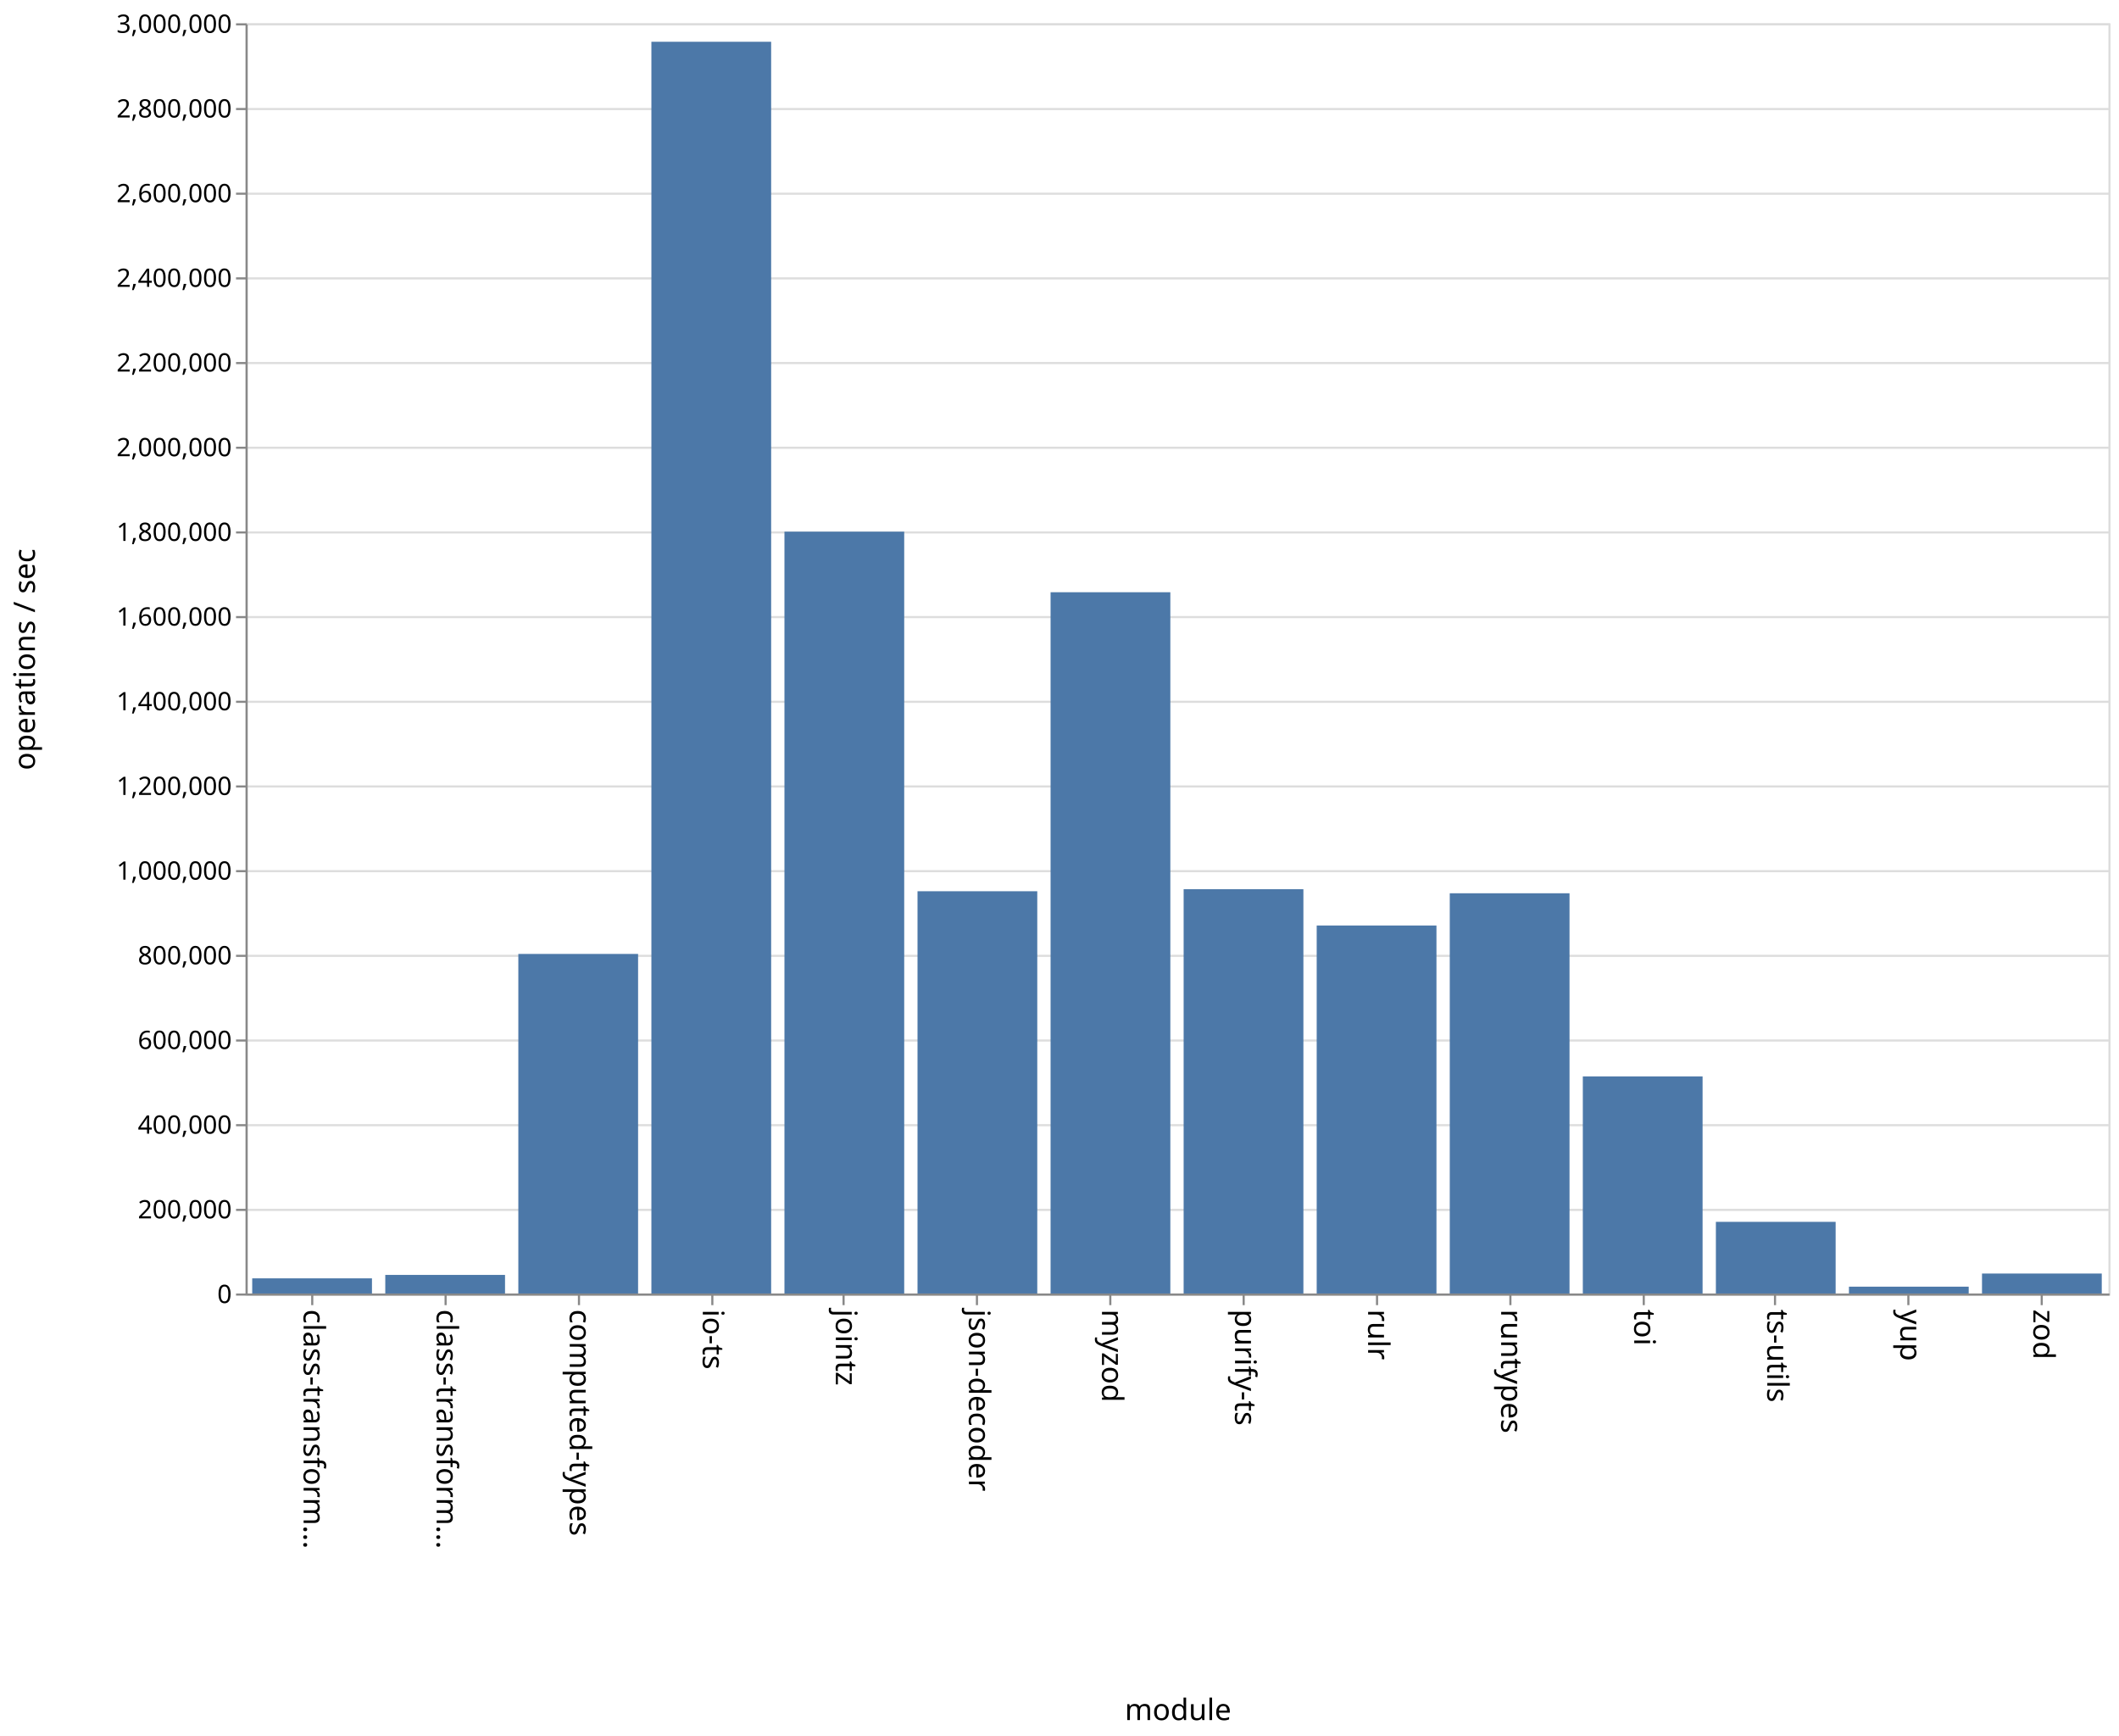
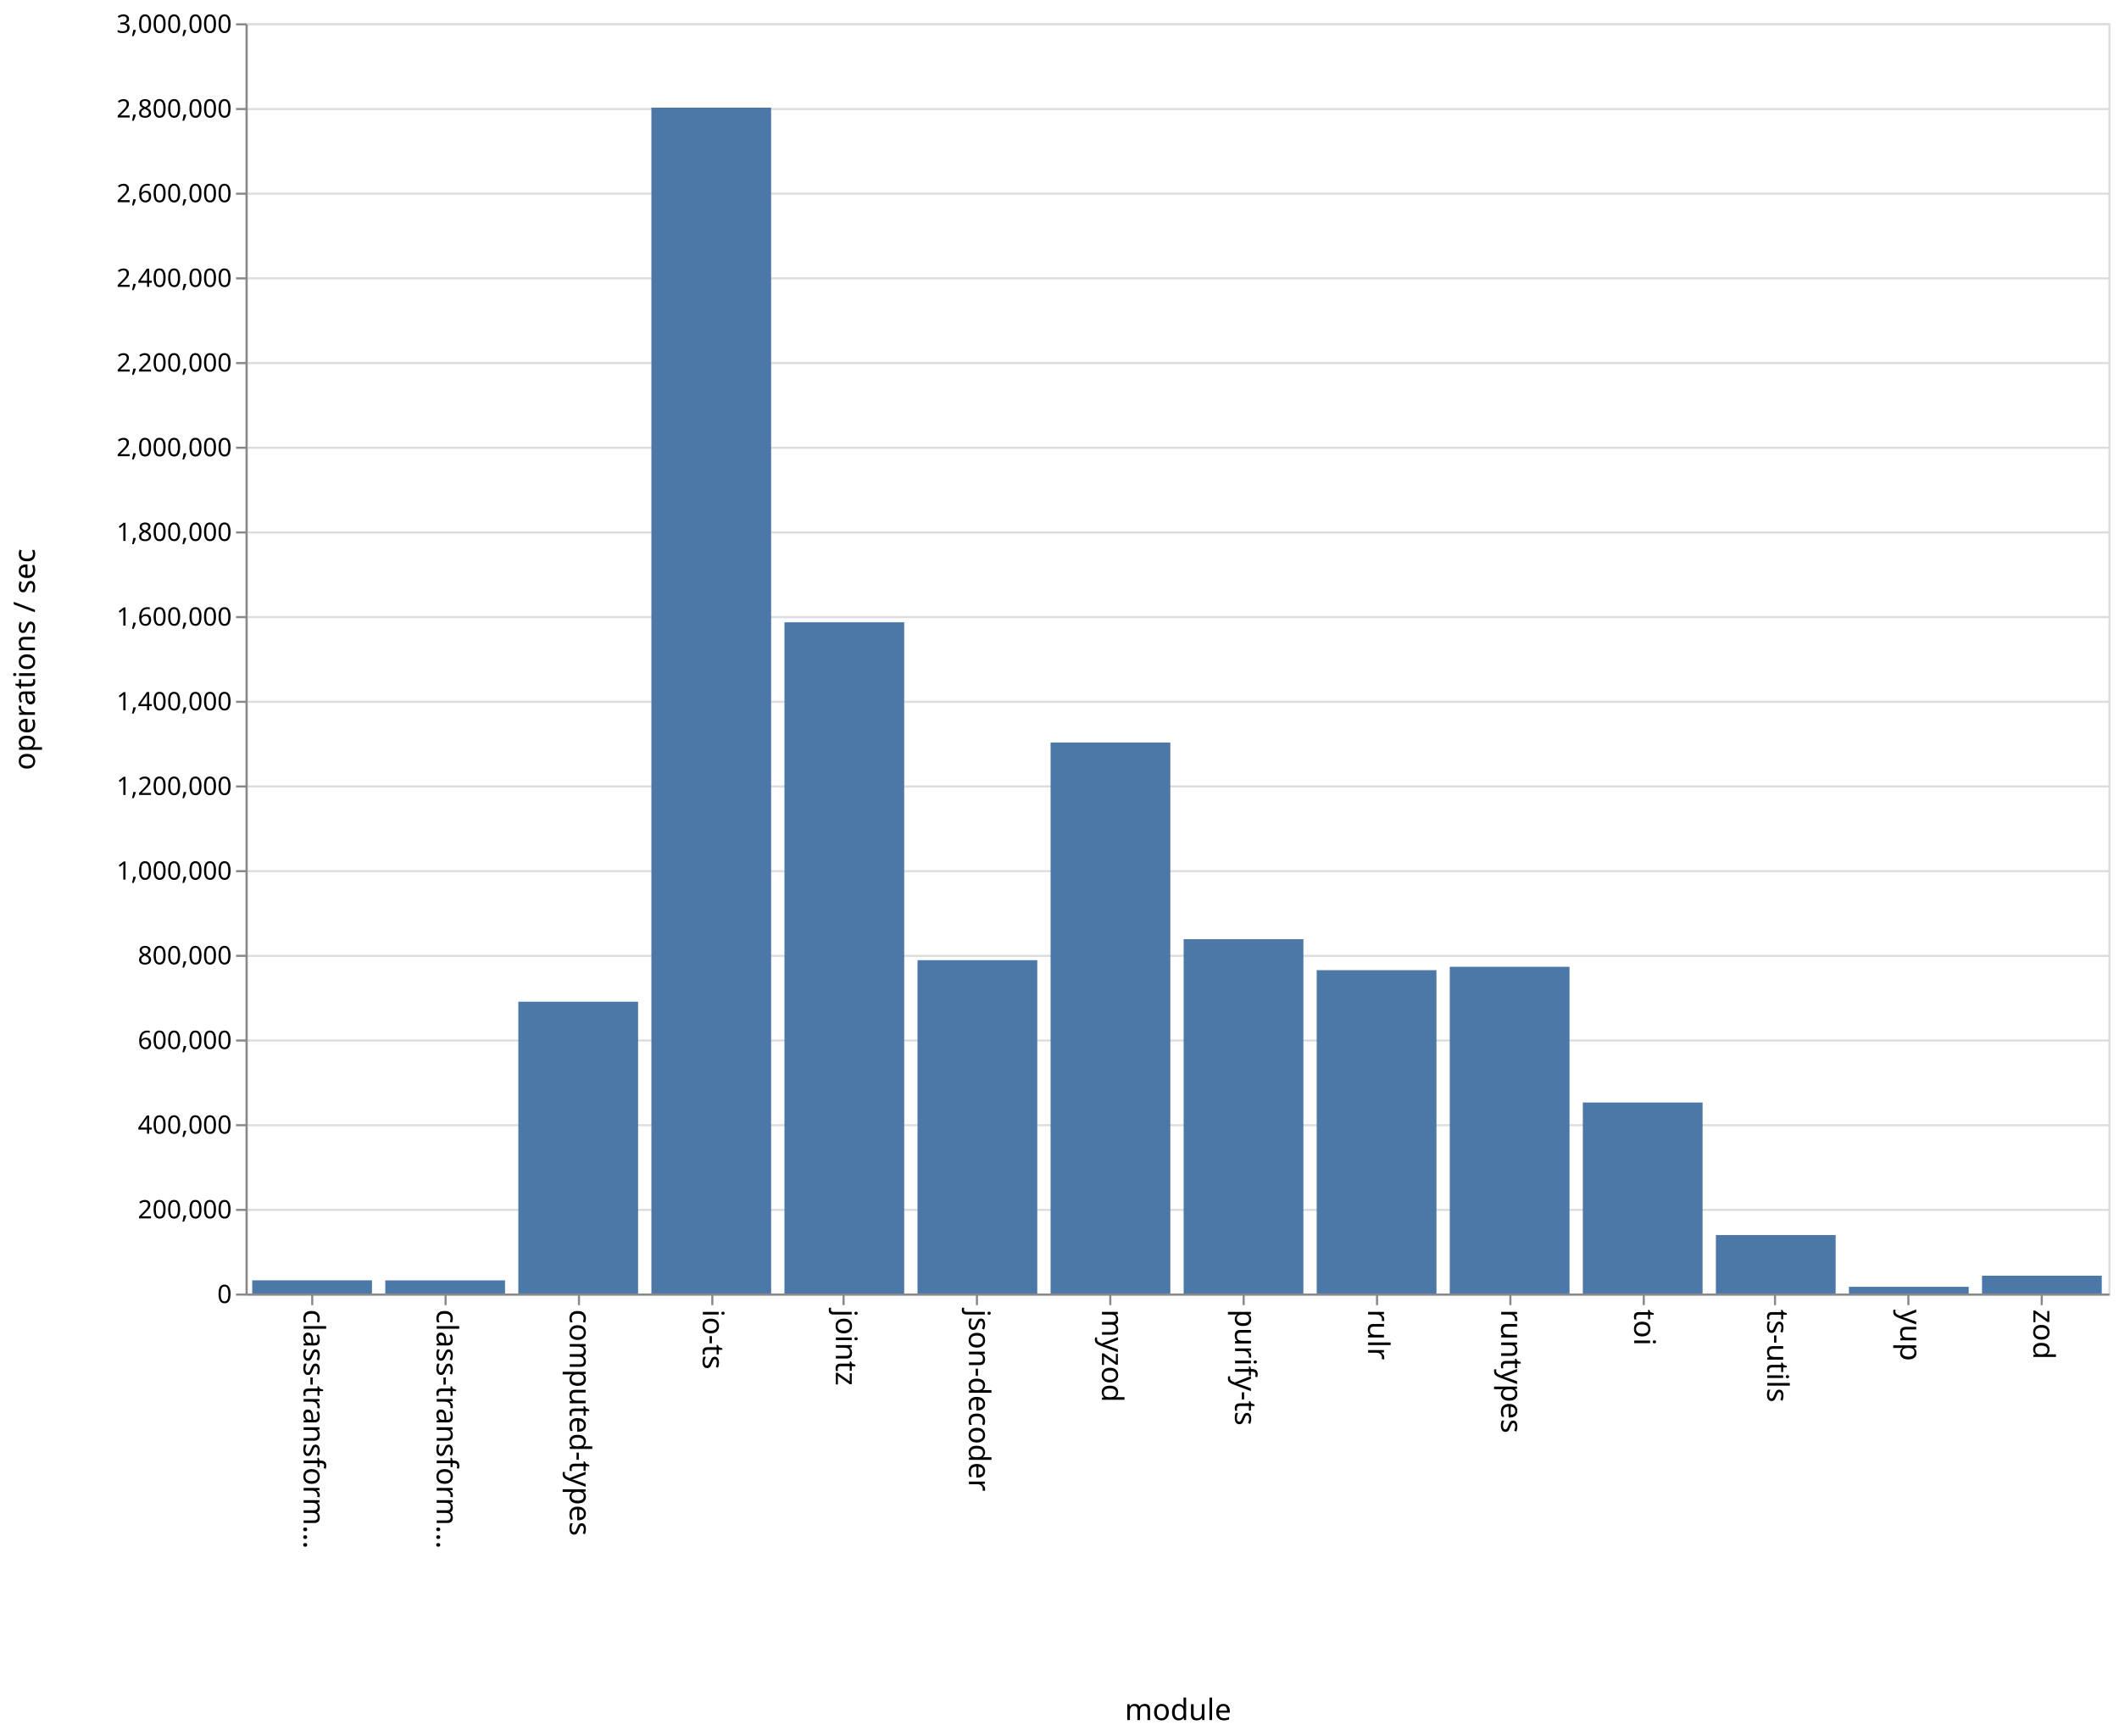
<svg xmlns="http://www.w3.org/2000/svg" class="marks" width="1001" height="820">
  <path fill="#fff" d="M0 0h1001v820H0z" />
  <g class="mark-group role-frame root" aria-roledescription="group mark container" fill="none" stroke-miterlimit="10">
    <path class="background" aria-hidden="true" d="M116.5 11.5h880v600h-880z" stroke="#ddd" />
    <g class="mark-group role-axis" aria-hidden="true">
      <path class="background" aria-hidden="true" d="M116.5 11.5z" pointer-events="none" />
      <g class="mark-rule role-axis-grid" pointer-events="none" stroke="#ddd">
        <path d="M116.5 611.5h880M116.5 571.5h880M116.5 531.5h880M116.5 491.5h880M116.5 451.5h880M116.5 411.5h880M116.5 371.5h880M116.5 331.5h880M116.5 291.5h880M116.5 251.5h880M116.5 211.5h880M116.5 171.5h880M116.5 131.5h880M116.5 91.5h880M116.5 51.5h880M116.5 11.5h880" />
      </g>
    </g>
    <g class="mark-group role-axis" aria-roledescription="axis" aria-label="X-axis titled 'module' for a discrete scale with 14 values: class-transformer-validator-async, class-transformer-validator-sync, computed-types, io-ts, jointz, ending with zod">
      <path class="background" aria-hidden="true" d="M116.5 611.5z" pointer-events="none" />
      <g class="mark-rule role-axis-tick" pointer-events="none" stroke="#888">
        <path d="M147.5 611.5v5M210.5 611.5v5M273.5 611.5v5M336.5 611.5v5M398.5 611.5v5M461.5 611.5v5M524.5 611.5v5M587.5 611.5v5M650.5 611.5v5M713.5 611.5v5M776.5 611.5v5M838.5 611.5v5M901.5 611.5v5M964.5 611.5v5" />
      </g>
      <g class="mark-text role-axis-label" pointer-events="none" font-family="sans-serif" font-size="14" fill="#000">
        <text transform="rotate(90 -237.536 380.964)">
                    class-transform…
                </text>
        <text transform="rotate(90 -206.107 412.393)">
                    class-transform…
                </text>
        <text transform="rotate(90 -174.679 443.821)">
                    computed-types
                </text>
        <text transform="rotate(90 -143.25 475.25)">
                    io-ts
                </text>
        <text transform="rotate(90 -111.821 506.679)">
                    jointz
                </text>
        <text transform="rotate(90 -80.393 538.107)">
                    json-decoder
                </text>
        <text transform="rotate(90 -48.964 569.536)">
                    myzod
                </text>
        <text transform="rotate(90 -17.536 600.964)">
                    purify-ts
                </text>
        <text transform="rotate(90 13.893 632.393)">
                    rulr
                </text>
        <text transform="rotate(90 45.321 663.821)">
                    runtypes
                </text>
        <text transform="rotate(90 76.75 695.25)">
                    toi
                </text>
        <text transform="rotate(90 108.179 726.679)">
                    ts-utils
                </text>
        <text transform="rotate(90 139.607 758.107)">
                    yup
                </text>
        <text transform="rotate(90 171.036 789.536)">
                    zod
                </text>
      </g>
      <path stroke="#888" d="M116.5 611.5h880" pointer-events="none" />
      <text text-anchor="middle" transform="translate(556.5 812.5)" font-family="sans-serif" font-size="14" fill="#000" pointer-events="none">
                module
            </text>
    </g>
    <g class="mark-group role-axis" aria-roledescription="axis" aria-label="Y-axis titled 'operations / sec' for a linear scale with values from 0 to 3,000,000">
      <path class="background" aria-hidden="true" d="M116.5 11.5z" pointer-events="none" />
      <g class="mark-rule role-axis-tick" pointer-events="none" stroke="#888">
        <path d="M116.5 611.5h-5M116.5 571.5h-5M116.5 531.5h-5M116.5 491.5h-5M116.5 451.5h-5M116.5 411.5h-5M116.5 371.5h-5M116.5 331.5h-5M116.5 291.5h-5M116.5 251.5h-5M116.5 211.5h-5M116.5 171.5h-5M116.5 131.5h-5M116.5 91.5h-5M116.5 51.5h-5M116.5 11.5h-5" />
      </g>
      <g class="mark-text role-axis-label" pointer-events="none" text-anchor="end" font-family="sans-serif" font-size="12" fill="#000">
        <text transform="translate(109.5 615.5)">
                    0
                </text>
        <text transform="translate(109.5 575.5)">
                    200,000
                </text>
        <text transform="translate(109.5 535.5)">
                    400,000
                </text>
        <text transform="translate(109.5 495.5)">
                    600,000
                </text>
        <text transform="translate(109.5 455.5)">
                    800,000
                </text>
        <text transform="translate(109.5 415.5)">
                    1,000,000
                </text>
        <text transform="translate(109.5 375.5)">
                    1,200,000
                </text>
        <text transform="translate(109.5 335.5)">
                    1,400,000
                </text>
        <text transform="translate(109.5 295.5)">
                    1,600,000
                </text>
        <text transform="translate(109.5 255.5)">
                    1,800,000
                </text>
        <text transform="translate(109.5 215.5)">
                    2,000,000
                </text>
        <text transform="translate(109.5 175.5)">
                    2,200,000
                </text>
        <text transform="translate(109.5 135.5)">
                    2,400,000
                </text>
        <text transform="translate(109.5 95.5)">
                    2,600,000
                </text>
        <text transform="translate(109.5 55.5)">
                    2,800,000
                </text>
        <text transform="translate(109.5 15.5)">
                    3,000,000
                </text>
      </g>
      <path stroke="#888" d="M116.5 611.5v-600" pointer-events="none" />
      <text text-anchor="middle" transform="rotate(-90 164 147.5)" font-family="sans-serif" font-size="14" fill="#000" pointer-events="none">
                operations / sec
            </text>
    </g>
    <g class="mark-rect role-mark marks" aria-roledescription="rect mark container" fill="#4c78a8">
-       <path aria-label="operations / sec: 35790; module: class-transformer-validator-async" aria-roledescription="bar" d="M119.143 603.842h56.571V611h-56.571z" />
-       <path aria-label="operations / sec: 43917; module: class-transformer-validator-sync" aria-roledescription="bar" d="M182 602.217h56.571V611H182z" />
-       <path aria-label="operations / sec: 801987; module: computed-types" aria-roledescription="bar" d="M244.857 450.603h56.572V611h-56.572z" />
-       <path aria-label="operations / sec: 2956365; module: io-ts" aria-roledescription="bar" d="M307.714 19.727h56.572V611h-56.572z" />
-       <path aria-label="operations / sec: 1799326; module: jointz" aria-roledescription="bar" d="M370.571 251.135h56.572V611H370.57z" />
-       <path aria-label="operations / sec: 950067; module: json-decoder" aria-roledescription="bar" d="M433.429 420.987H490V611h-56.571z" />
-       <path aria-label="operations / sec: 1656261; module: myzod" aria-roledescription="bar" d="M496.286 279.748h56.571V611h-56.571z" />
-       <path aria-label="operations / sec: 954850; module: purify-ts" aria-roledescription="bar" d="M559.143 420.03h56.571V611h-56.571z" />
-       <path aria-label="operations / sec: 869157; module: rulr" aria-roledescription="bar" d="M622 437.169h56.571V611H622z" />
-       <path aria-label="operations / sec: 945263; module: runtypes" aria-roledescription="bar" d="M684.857 421.947h56.572V611h-56.572z" />
-       <path aria-label="operations / sec: 512764; module: toi" aria-roledescription="bar" d="M747.714 508.447h56.572V611h-56.572z" />
-       <path aria-label="operations / sec: 169235; module: ts-utils" aria-roledescription="bar" d="M810.571 577.153h56.572V611H810.57z" />
-       <path aria-label="operations / sec: 16136; module: yup" aria-roledescription="bar" d="M873.429 607.773H930V611h-56.571z" />
-       <path aria-label="operations / sec: 47158; module: zod" aria-roledescription="bar" d="M936.286 601.568h56.571V611h-56.571z" />
+       <path aria-label="operations / sec: 31134; module: class-transformer-validator-async" aria-roledescription="bar" d="M119.143 604.773h56.571V611h-56.571z" />
+       <path aria-label="operations / sec: 31025; module: class-transformer-validator-sync" aria-roledescription="bar" d="M182 604.795h56.571V611H182z" />
+       <path aria-label="operations / sec: 689186; module: computed-types" aria-roledescription="bar" d="M244.857 473.163h56.572V611h-56.572z" />
+       <path aria-label="operations / sec: 2800807; module: io-ts" aria-roledescription="bar" d="M307.714 50.839h56.572V611h-56.572z" />
+       <path aria-label="operations / sec: 1585246; module: jointz" aria-roledescription="bar" d="M370.571 293.95h56.572V611H370.57z" />
+       <path aria-label="operations / sec: 787265; module: json-decoder" aria-roledescription="bar" d="M433.429 453.547H490V611h-56.571z" />
+       <path aria-label="operations / sec: 1301328; module: myzod" aria-roledescription="bar" d="M496.286 350.734h56.571V611h-56.571z" />
+       <path aria-label="operations / sec: 836750; module: purify-ts" aria-roledescription="bar" d="M559.143 443.65h56.571V611h-56.571z" />
+       <path aria-label="operations / sec: 763638; module: rulr" aria-roledescription="bar" d="M622 458.272h56.571V611H622z" />
+       <path aria-label="operations / sec: 771588; module: runtypes" aria-roledescription="bar" d="M684.857 456.682h56.572V611h-56.572z" />
+       <path aria-label="operations / sec: 451105; module: toi" aria-roledescription="bar" d="M747.714 520.779h56.572V611h-56.572z" />
+       <path aria-label="operations / sec: 138046; module: ts-utils" aria-roledescription="bar" d="M810.571 583.39h56.572V611H810.57z" />
+       <path aria-label="operations / sec: 15813; module: yup" aria-roledescription="bar" d="M873.429 607.837H930V611h-56.571z" />
+       <path aria-label="operations / sec: 42040; module: zod" aria-roledescription="bar" d="M936.286 602.592h56.571V611h-56.571z" />
    </g>
  </g>
</svg>
